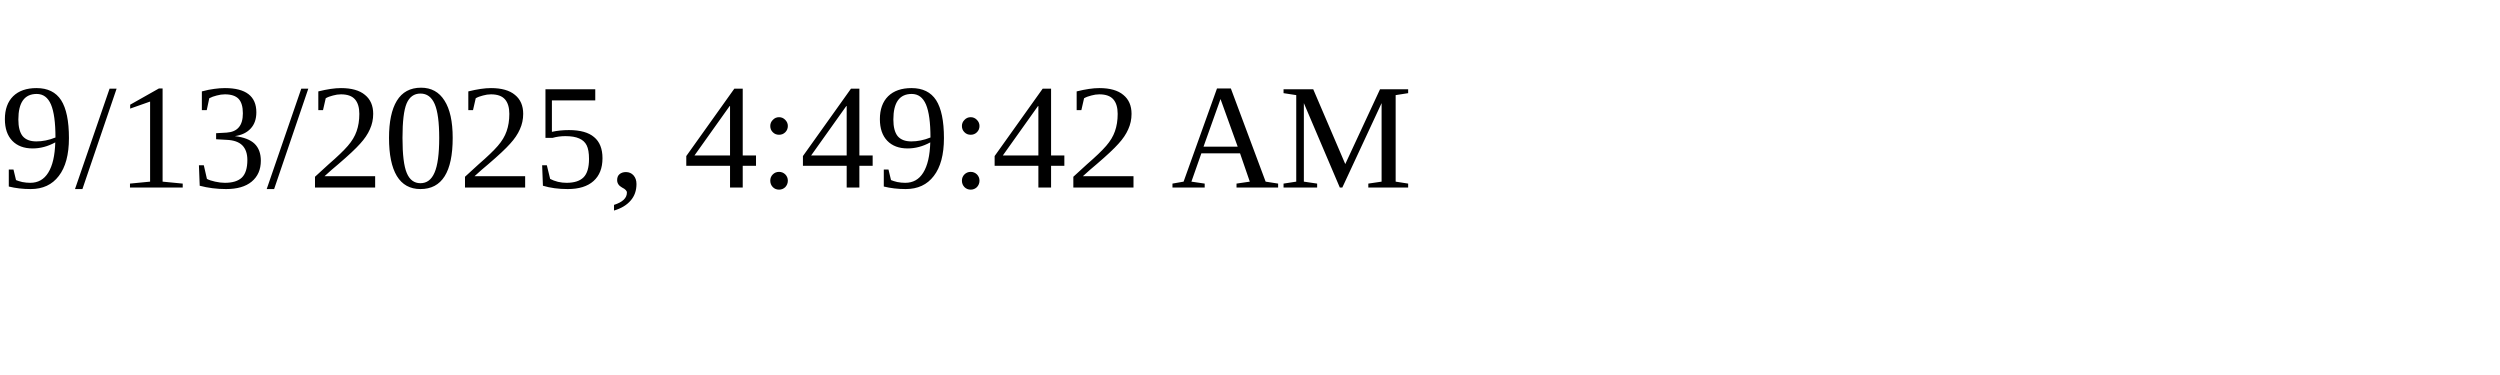
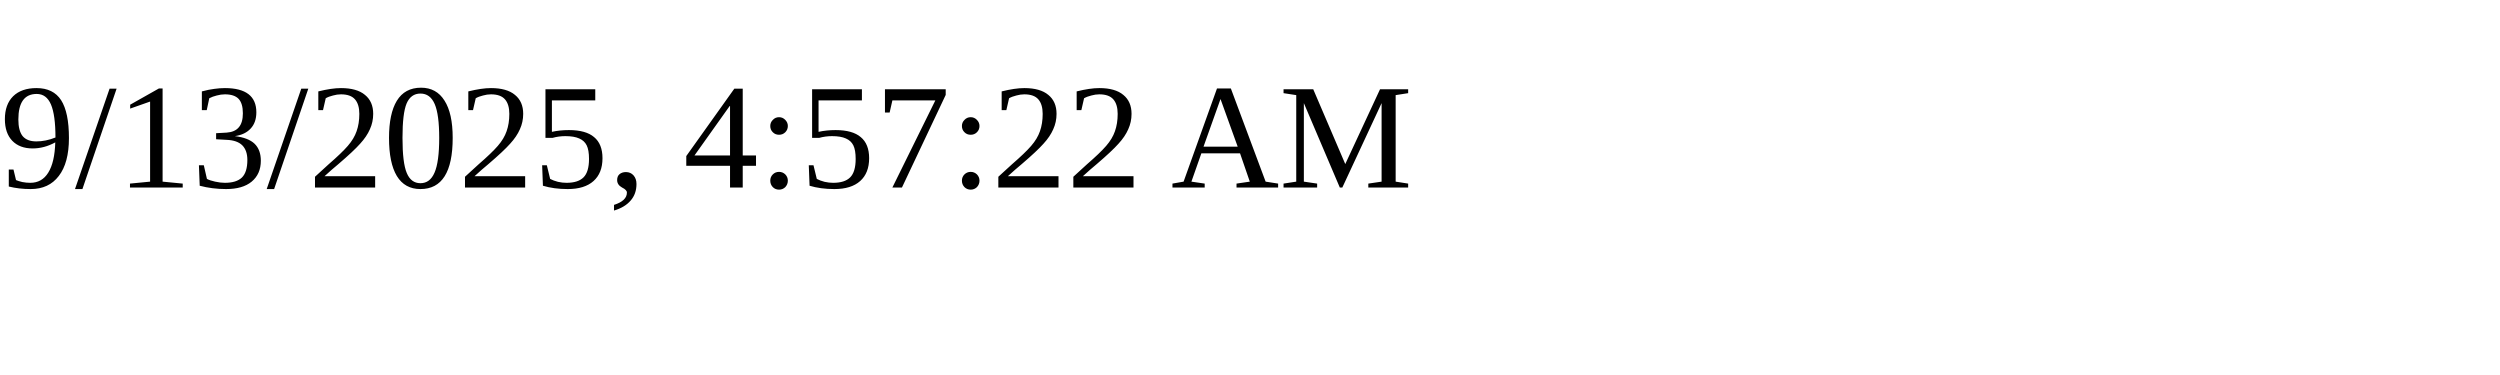
<svg xmlns="http://www.w3.org/2000/svg" height="30" width="200">
-   <text x="0" y="15">9/13/2025, 4:49:42 AM</text>
+   <text x="0" y="15">9/13/2025, 4:57:22 AM</text>
</svg>
